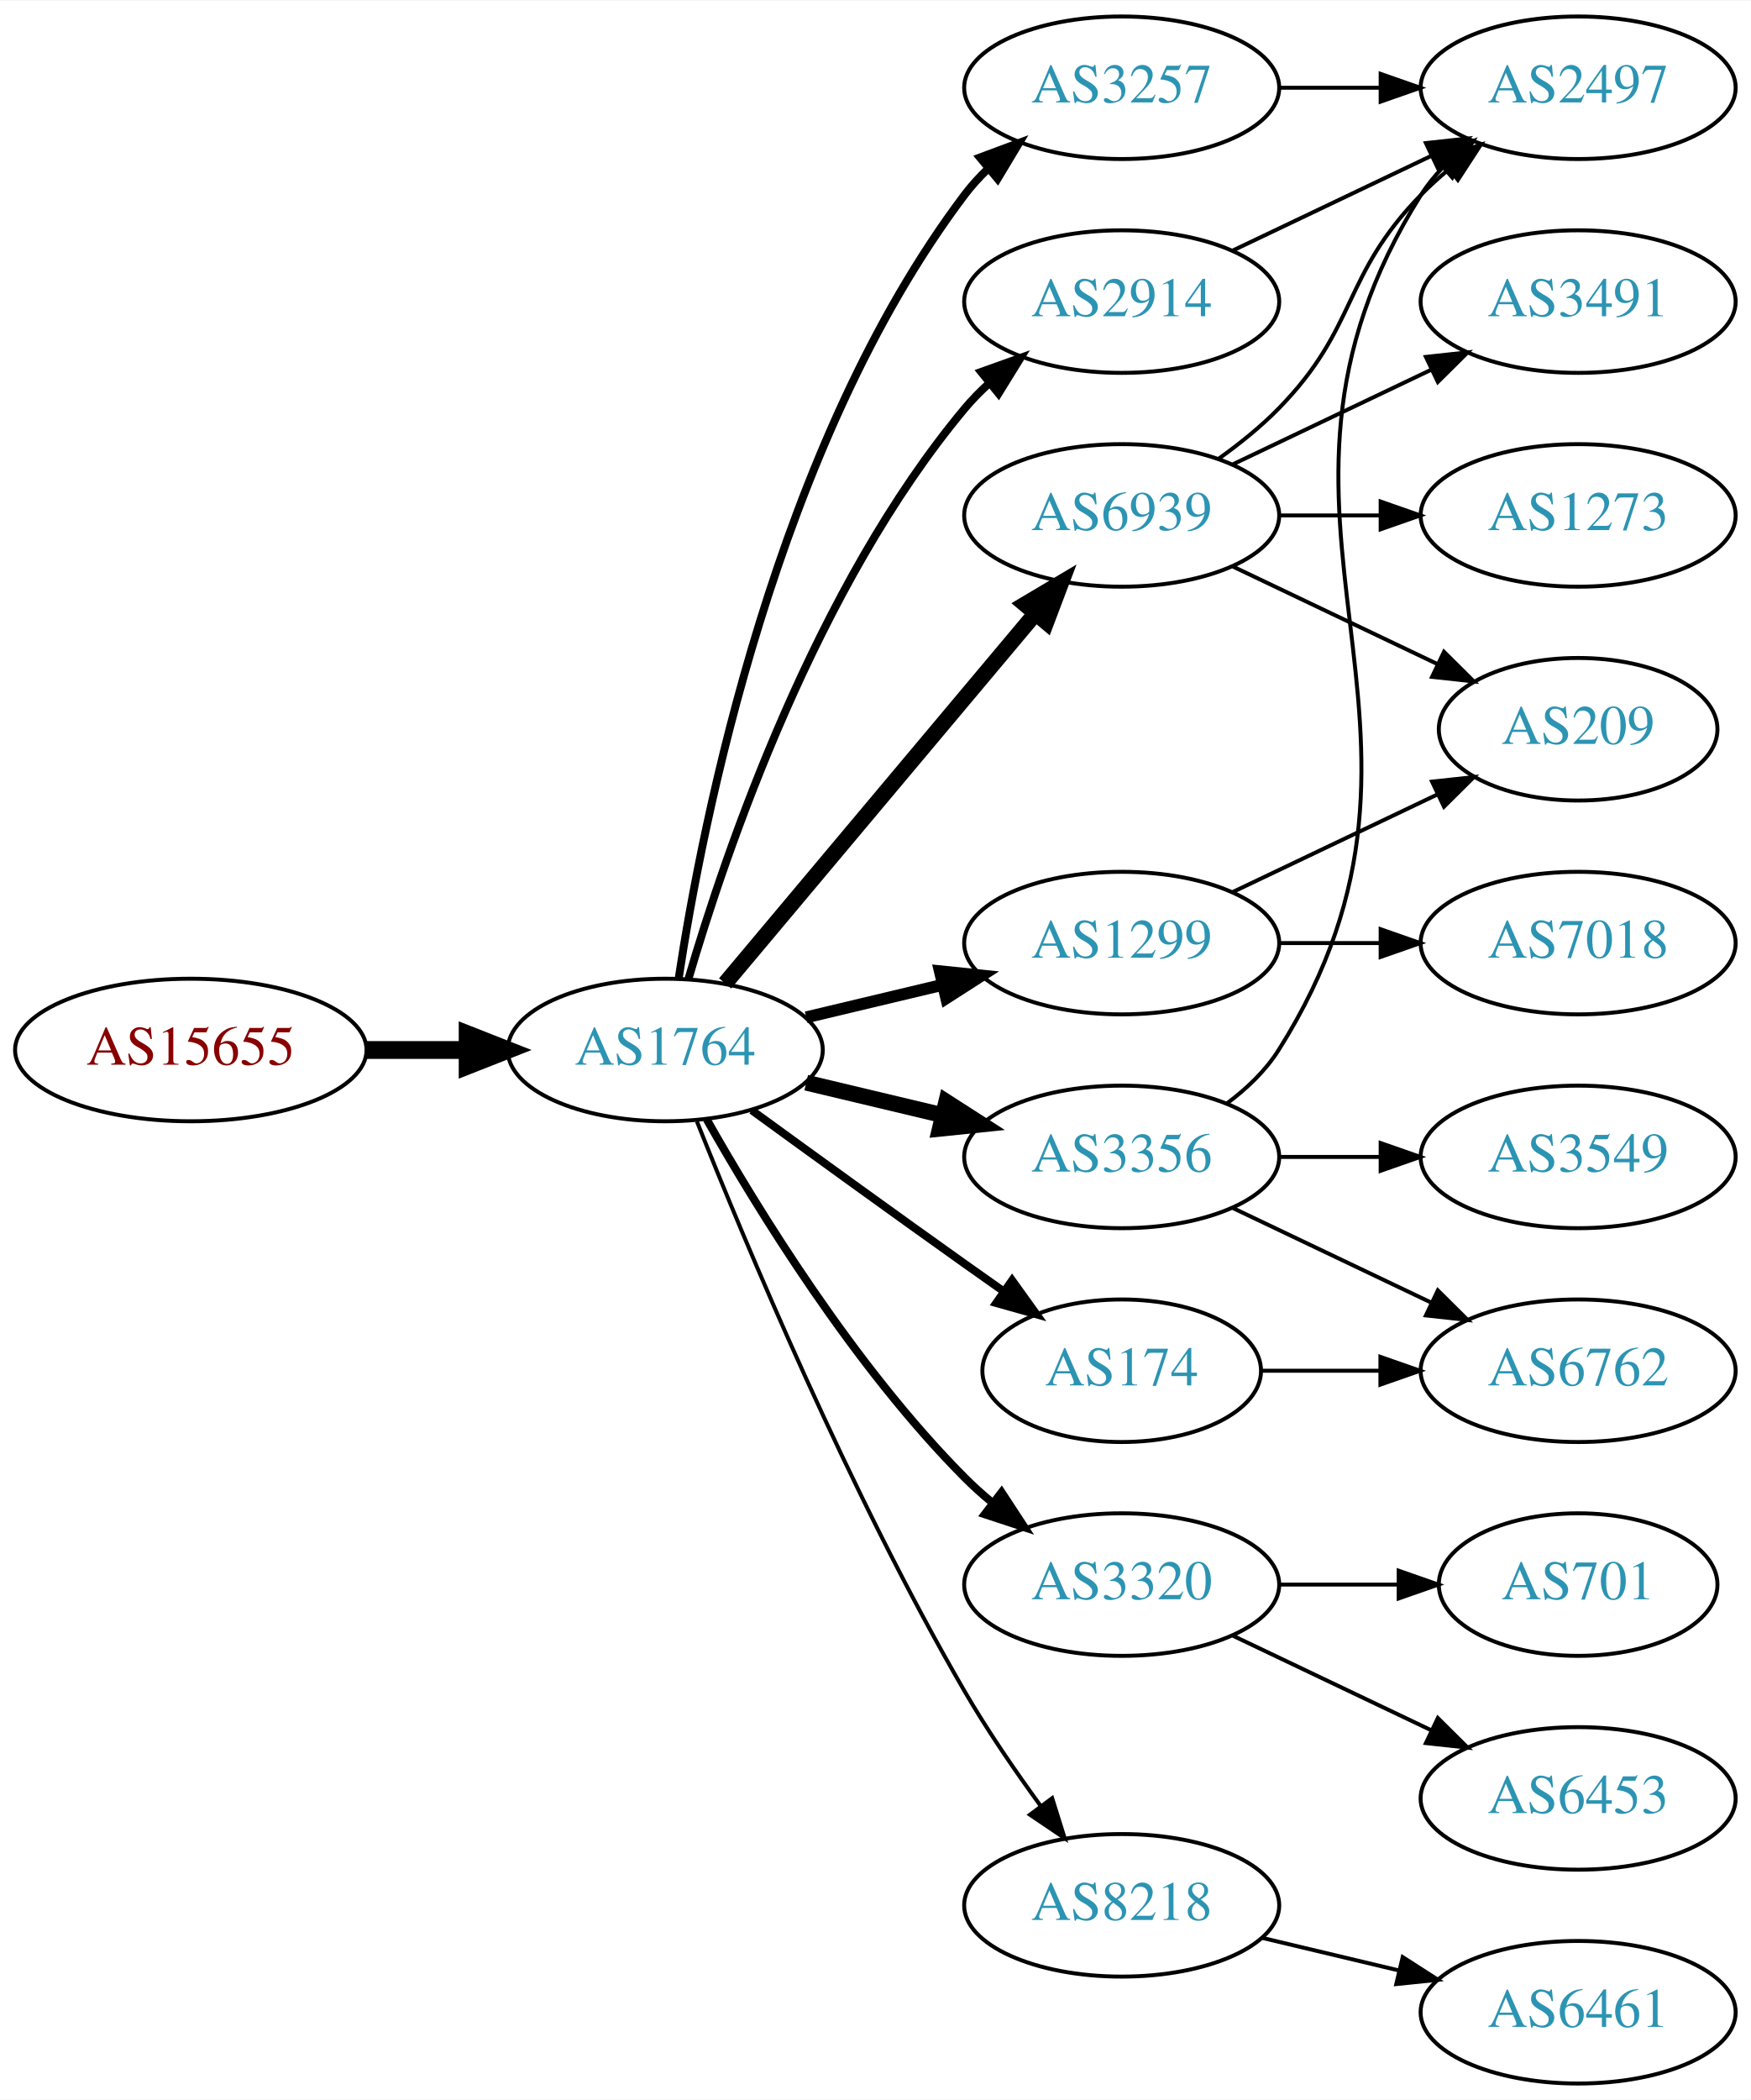
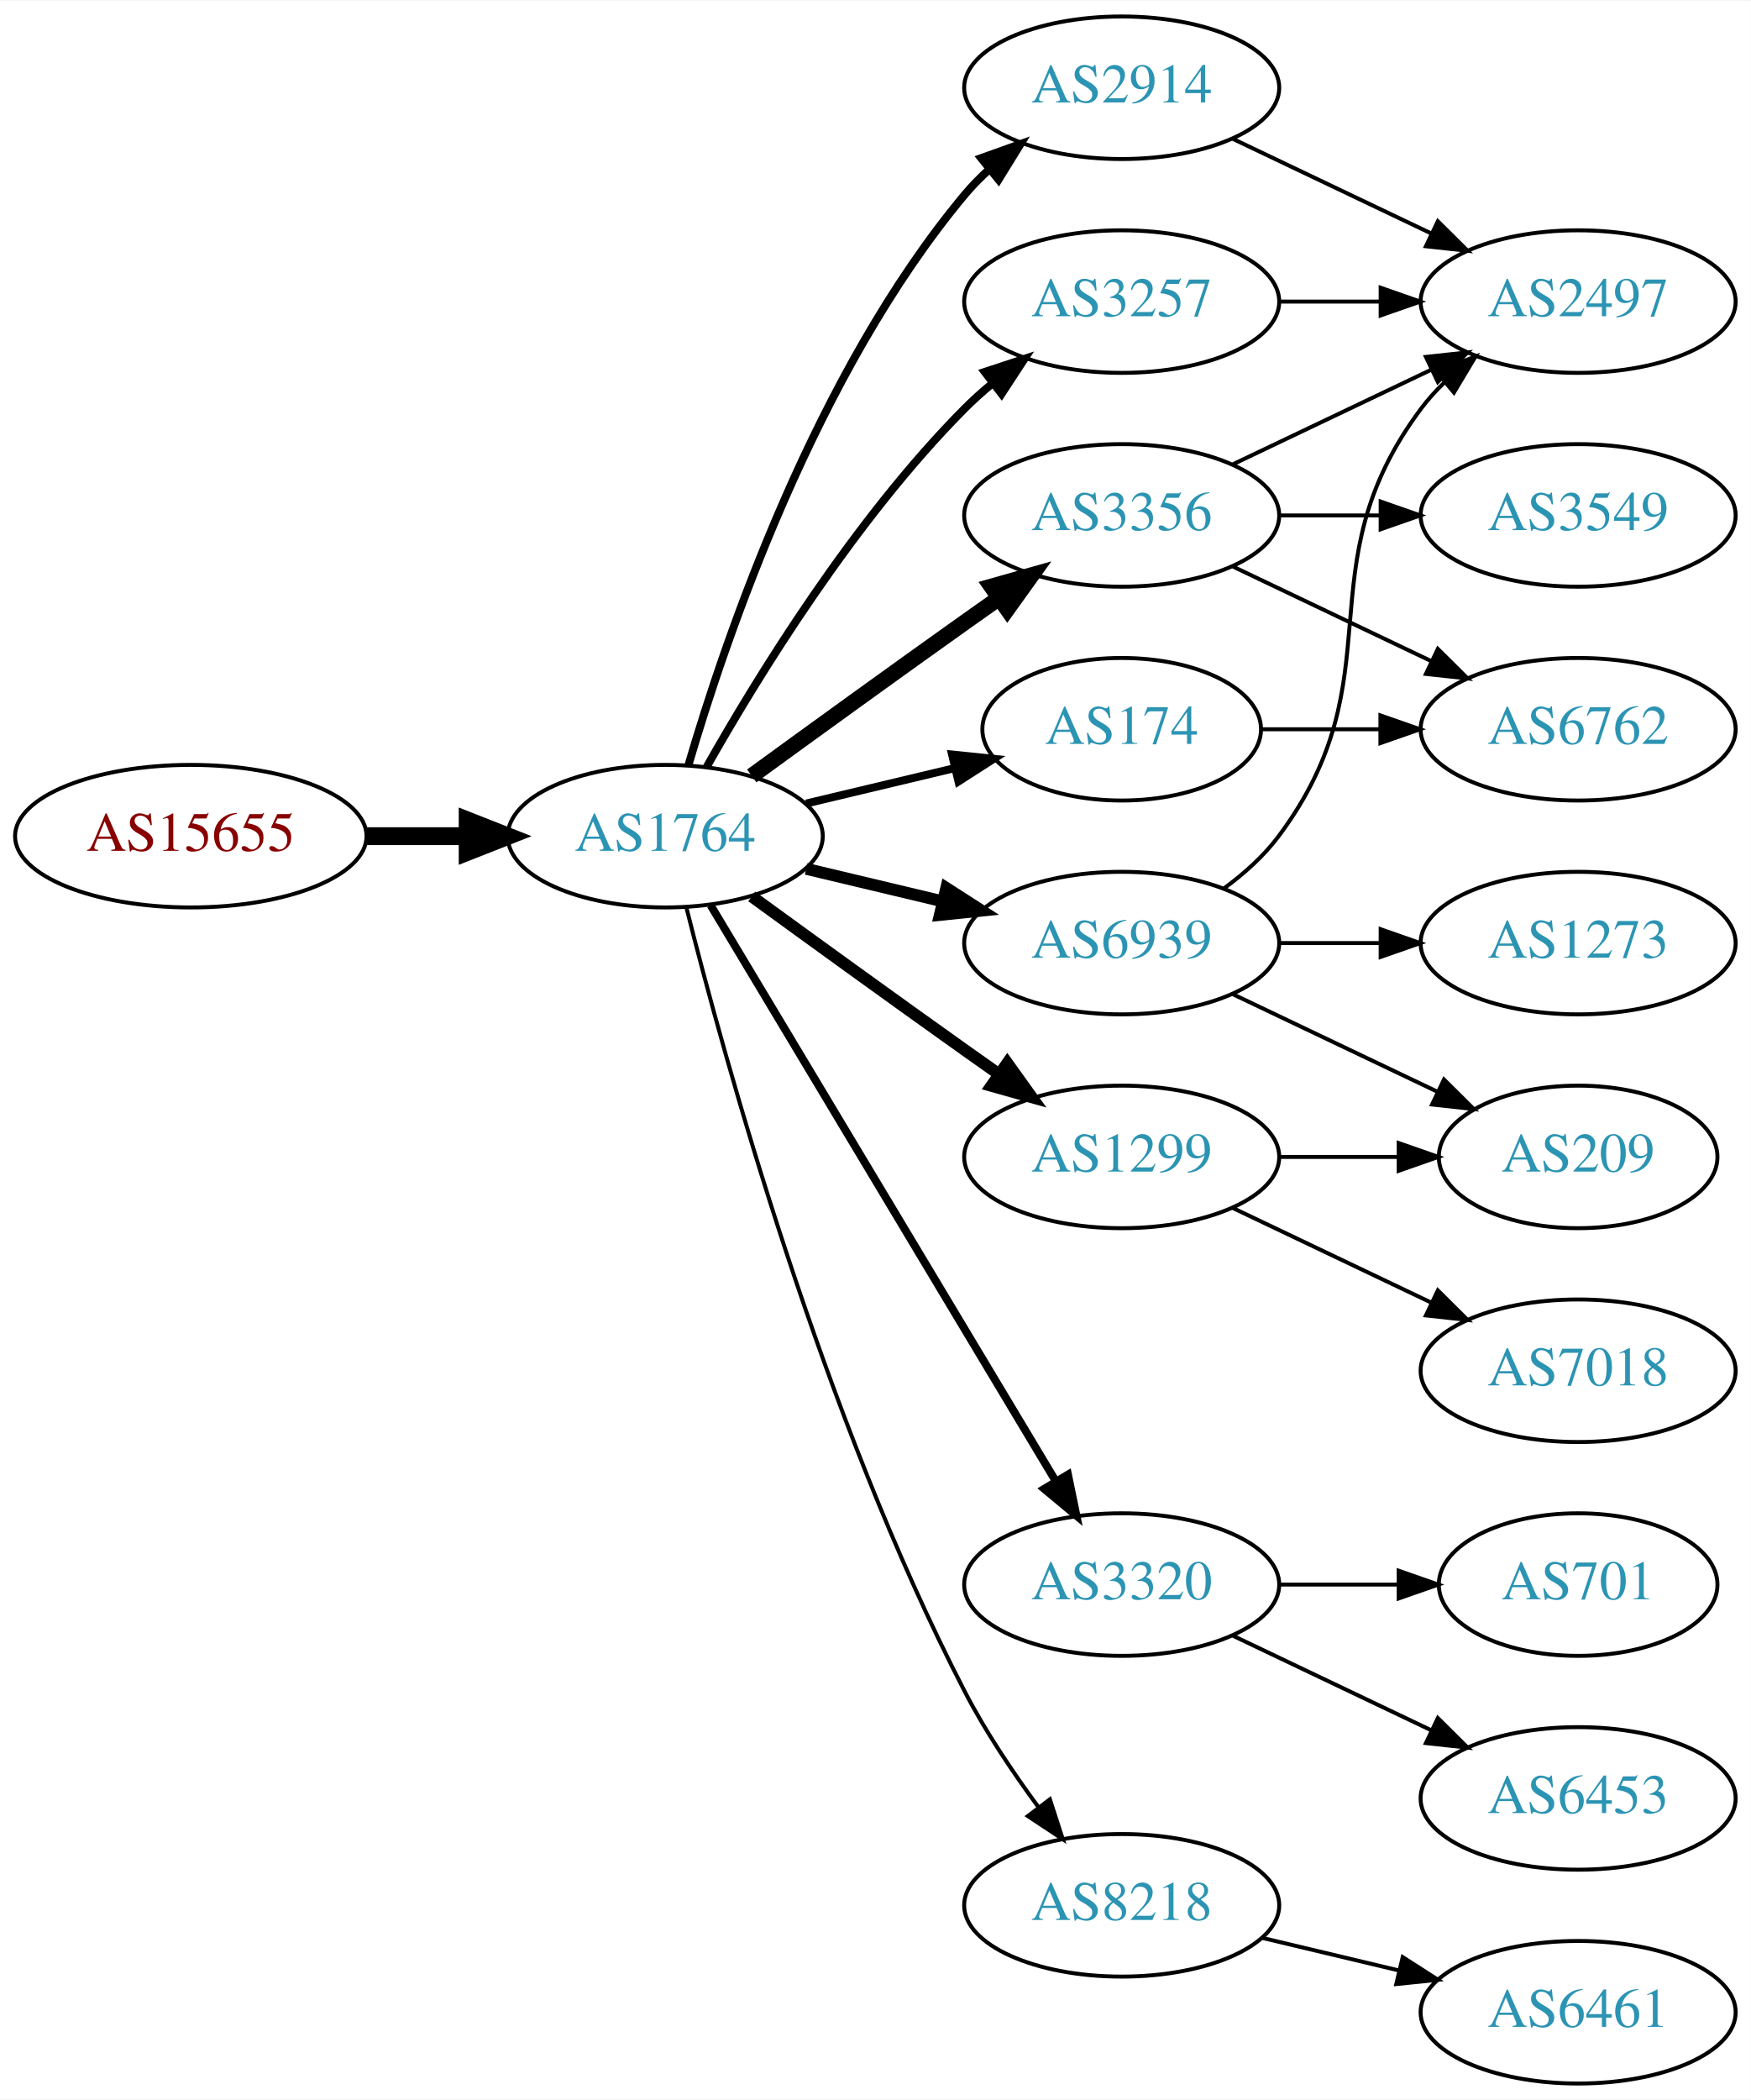
<svg xmlns="http://www.w3.org/2000/svg" xmlns:xlink="http://www.w3.org/1999/xlink" width="442pt" height="530pt" viewBox="0.00 0.00 442.27 530.00">
  <g id="graph0" class="graph" transform="scale(1 1) rotate(0) translate(4 526)">
    <polygon fill="white" stroke="none" points="-4,4 -4,-526 438.271,-526 438.271,4 -4,4" />
    <g id="node1" class="node">
      <g id="a_node1">
        <a xlink:href="/asn/15655" xlink:title="AS15655 ~ MANZ Solutions GmbH [AT]">
-           <ellipse fill="#ffffff" stroke="black" cx="44.196" cy="-261" rx="44.393" ry="18" />
-           <text text-anchor="middle" x="44.196" y="-257.3" font-family="Times,serif" font-size="14.00" fill="#880000">AS15655</text>
+           <ellipse fill="#ffffff" stroke="black" cx="44.196" cy="-315" rx="44.393" ry="18" />
+           <text text-anchor="middle" x="44.196" y="-311.3" font-family="Times,serif" font-size="14.00" fill="#880000">AS15655</text>
        </a>
      </g>
    </g>
    <g id="node2" class="node">
      <g id="a_node2">
        <a xlink:href="/asn/1764" xlink:title="AS1764 ~ NEXTLAYER-AS [AT]">
-           <ellipse fill="#ffffff" stroke="black" cx="164.039" cy="-261" rx="39.794" ry="18" />
-           <text text-anchor="middle" x="164.039" y="-257.3" font-family="Times,serif" font-size="14.00" fill="#2c94b3">AS1764</text>
+           <ellipse fill="#ffffff" stroke="black" cx="164.039" cy="-315" rx="39.794" ry="18" />
+           <text text-anchor="middle" x="164.039" y="-311.3" font-family="Times,serif" font-size="14.00" fill="#2c94b3">AS1764</text>
        </a>
      </g>
    </g>
    <g id="edge1" class="edge">
-       <path fill="none" stroke="black" stroke-width="4.5" d="M88.407,-261C96.72,-261 105.482,-261 113.965,-261" />
-       <polygon fill="black" stroke="black" stroke-width="4.5" points="114.123,-264.938 124.123,-261 114.123,-257.063 114.123,-264.938" />
+       <path fill="none" stroke="black" stroke-width="4.5" d="M88.407,-315C96.72,-315 105.482,-315 113.965,-315" />
+       <polygon fill="black" stroke="black" stroke-width="4.5" points="114.123,-318.938 124.123,-315 114.123,-311.063 114.123,-318.938" />
    </g>
    <g id="node3" class="node">
      <g id="a_node3">
-         <a xlink:href="/asn/3257" xlink:title="AS3257 ~ GTT [DE]">
+         <a xlink:href="/asn/2914" xlink:title="AS2914 ~ NTT America, Inc. [US]">
          <ellipse fill="#ffffff" stroke="black" cx="279.332" cy="-504" rx="39.794" ry="18" />
-           <text text-anchor="middle" x="279.332" y="-500.3" font-family="Times,serif" font-size="14.00" fill="#2c94b3">AS3257</text>
+           <text text-anchor="middle" x="279.332" y="-500.3" font-family="Times,serif" font-size="14.00" fill="#2c94b3">AS2914</text>
        </a>
      </g>
    </g>
    <g id="edge2" class="edge">
-       <path fill="none" stroke="black" stroke-width="2" d="M167.415,-278.986C173.389,-318.422 192.1,-413.995 239.685,-477 241.442,-479.327 243.459,-481.529 245.629,-483.596" />
-       <polygon fill="black" stroke="black" stroke-width="2" points="243.513,-486.389 253.441,-490.088 247.987,-481.005 243.513,-486.389" />
+       <path fill="none" stroke="black" stroke-width="2" d="M169.913,-333.002C179.227,-364.844 202.043,-431.981 239.685,-477 241.555,-479.237 243.654,-481.374 245.88,-483.396" />
+       <polygon fill="black" stroke="black" stroke-width="2" points="243.823,-486.234 253.799,-489.804 248.227,-480.793 243.823,-486.234" />
    </g>
    <g id="node4" class="node">
      <g id="a_node4">
        <a xlink:href="/asn/6939" xlink:title="AS6939 ~ Hurricane Electric LLC [US]">
-           <ellipse fill="#ffffff" stroke="black" cx="279.332" cy="-396" rx="39.794" ry="18" />
-           <text text-anchor="middle" x="279.332" y="-392.3" font-family="Times,serif" font-size="14.00" fill="#2c94b3">AS6939</text>
+           <ellipse fill="#ffffff" stroke="black" cx="279.332" cy="-288" rx="39.794" ry="18" />
+           <text text-anchor="middle" x="279.332" y="-284.3" font-family="Times,serif" font-size="14.00" fill="#2c94b3">AS6939</text>
        </a>
      </g>
    </g>
    <g id="edge3" class="edge">
-       <path fill="none" stroke="black" stroke-width="4" d="M179.158,-277.825C198.833,-301.269 234.637,-343.934 257.415,-371.076" />
-       <polygon fill="black" stroke="black" stroke-width="4" points="254.925,-373.553 264.034,-378.963 260.287,-369.053 254.925,-373.553" />
+       <path fill="none" stroke="black" stroke-width="3" d="M199.646,-306.752C210.517,-304.162 222.671,-301.265 234.114,-298.538" />
+       <polygon fill="black" stroke="black" stroke-width="3" points="235.02,-301.92 243.936,-296.197 233.397,-295.111 235.02,-301.92" />
    </g>
    <g id="node5" class="node">
      <g id="a_node5">
-         <a xlink:href="/asn/3356" xlink:title="AS3356 ~ Level 3 Parent, LLC [US]">
+         <a xlink:href="/asn/1299" xlink:title="AS1299 ~ Telia Carrier [EU]">
          <ellipse fill="#ffffff" stroke="black" cx="279.332" cy="-234" rx="39.794" ry="18" />
-           <text text-anchor="middle" x="279.332" y="-230.3" font-family="Times,serif" font-size="14.00" fill="#2c94b3">AS3356</text>
+           <text text-anchor="middle" x="279.332" y="-230.3" font-family="Times,serif" font-size="14.00" fill="#2c94b3">AS1299</text>
        </a>
      </g>
    </g>
    <g id="edge4" class="edge">
-       <path fill="none" stroke="black" stroke-width="4" d="M199.646,-252.752C210.517,-250.162 222.671,-247.265 234.114,-244.538" />
-       <polygon fill="black" stroke="black" stroke-width="4" points="235.02,-247.92 243.936,-242.197 233.397,-241.111 235.02,-247.92" />
+       <path fill="none" stroke="black" stroke-width="3" d="M185.887,-299.778C200.821,-288.909 221.435,-273.975 239.685,-261 242.506,-258.995 245.449,-256.915 248.397,-254.841" />
+       <polygon fill="black" stroke="black" stroke-width="3" points="250.443,-257.681 256.621,-249.074 246.424,-251.95 250.443,-257.681" />
    </g>
    <g id="node6" class="node">
      <g id="a_node6">
-         <a xlink:href="/asn/2914" xlink:title="AS2914 ~ NTT America, Inc. [US]">
-           <ellipse fill="#ffffff" stroke="black" cx="279.332" cy="-450" rx="39.794" ry="18" />
-           <text text-anchor="middle" x="279.332" y="-446.3" font-family="Times,serif" font-size="14.00" fill="#2c94b3">AS2914</text>
+         <a xlink:href="/asn/174" xlink:title="AS174 ~ Cogent Communications [US]">
+           <ellipse fill="#ffffff" stroke="black" cx="279.332" cy="-342" rx="35.194" ry="18" />
+           <text text-anchor="middle" x="279.332" y="-338.3" font-family="Times,serif" font-size="14.00" fill="#2c94b3">AS174</text>
        </a>
      </g>
    </g>
    <g id="edge5" class="edge">
-       <path fill="none" stroke="black" stroke-width="2" d="M169.913,-279.002C179.227,-310.844 202.043,-377.981 239.685,-423 241.555,-425.237 243.654,-427.374 245.88,-429.396" />
-       <polygon fill="black" stroke="black" stroke-width="2" points="243.823,-432.234 253.799,-435.804 248.227,-426.793 243.823,-432.234" />
+       <path fill="none" stroke="black" stroke-width="2" d="M199.646,-323.248C211.44,-326.058 224.745,-329.229 237.013,-332.153" />
+       <polygon fill="black" stroke="black" stroke-width="2" points="236.479,-335.624 247.018,-334.537 238.101,-328.814 236.479,-335.624" />
    </g>
    <g id="node7" class="node">
      <g id="a_node7">
+         <a xlink:href="/asn/3356" xlink:title="AS3356 ~ Level 3 Parent, LLC [US]">
+           <ellipse fill="#ffffff" stroke="black" cx="279.332" cy="-396" rx="39.794" ry="18" />
+           <text text-anchor="middle" x="279.332" y="-392.3" font-family="Times,serif" font-size="14.00" fill="#2c94b3">AS3356</text>
+         </a>
+       </g>
+     </g>
+     <g id="edge6" class="edge">
+       <path fill="none" stroke="black" stroke-width="4" d="M185.887,-330.222C200.821,-341.091 221.435,-356.025 239.685,-369 242.506,-371.005 245.449,-373.085 248.397,-375.159" />
+       <polygon fill="black" stroke="black" stroke-width="4" points="246.424,-378.05 256.621,-380.926 250.443,-372.319 246.424,-378.05" />
+     </g>
+     <g id="node8" class="node">
+       <g id="a_node8">
        <a xlink:href="/asn/3320" xlink:title="AS3320 ~ DTAG [DE]">
          <ellipse fill="#ffffff" stroke="black" cx="279.332" cy="-126" rx="39.794" ry="18" />
          <text text-anchor="middle" x="279.332" y="-122.3" font-family="Times,serif" font-size="14.00" fill="#2c94b3">AS3320</text>
        </a>
      </g>
    </g>
-     <g id="edge6" class="edge">
-       <path fill="none" stroke="black" stroke-width="2" d="M174.498,-243.51C187.28,-220.904 211.712,-181.114 239.685,-153 241.796,-150.879 244.092,-148.812 246.477,-146.829" />
-       <polygon fill="black" stroke="black" stroke-width="2" points="248.993,-149.31 254.793,-140.444 244.73,-143.758 248.993,-149.31" />
-     </g>
-     <g id="node8" class="node">
-       <g id="a_node8">
-         <a xlink:href="/asn/174" xlink:title="AS174 ~ Cogent Communications [US]">
-           <ellipse fill="#ffffff" stroke="black" cx="279.332" cy="-180" rx="35.194" ry="18" />
-           <text text-anchor="middle" x="279.332" y="-176.3" font-family="Times,serif" font-size="14.00" fill="#2c94b3">AS174</text>
-         </a>
-       </g>
-     </g>
    <g id="edge7" class="edge">
-       <path fill="none" stroke="black" stroke-width="2" d="M185.887,-245.778C200.821,-234.909 221.435,-219.975 239.685,-207 242.895,-204.718 246.264,-202.339 249.619,-199.982" />
-       <polygon fill="black" stroke="black" stroke-width="2" points="251.647,-202.834 257.83,-194.23 247.631,-197.101 251.647,-202.834" />
+       <path fill="none" stroke="black" stroke-width="2" d="M175.494,-297.558C195.475,-264.225 239.18,-191.314 262.666,-152.134" />
+       <polygon fill="black" stroke="black" stroke-width="2" points="265.762,-153.776 267.902,-143.4 259.758,-150.177 265.762,-153.776" />
    </g>
    <g id="node9" class="node">
      <g id="a_node9">
-         <a xlink:href="/asn/1299" xlink:title="AS1299 ~ Telia Carrier [EU]">
-           <ellipse fill="#ffffff" stroke="black" cx="279.332" cy="-288" rx="39.794" ry="18" />
-           <text text-anchor="middle" x="279.332" y="-284.3" font-family="Times,serif" font-size="14.00" fill="#2c94b3">AS1299</text>
+         <a xlink:href="/asn/3257" xlink:title="AS3257 ~ GTT [DE]">
+           <ellipse fill="#ffffff" stroke="black" cx="279.332" cy="-450" rx="39.794" ry="18" />
+           <text text-anchor="middle" x="279.332" y="-446.3" font-family="Times,serif" font-size="14.00" fill="#2c94b3">AS3257</text>
        </a>
      </g>
    </g>
    <g id="edge8" class="edge">
-       <path fill="none" stroke="black" stroke-width="3" d="M199.646,-269.248C210.517,-271.838 222.671,-274.735 234.114,-277.462" />
-       <polygon fill="black" stroke="black" stroke-width="3" points="233.397,-280.889 243.936,-279.803 235.02,-274.08 233.397,-280.889" />
+       <path fill="none" stroke="black" stroke-width="2" d="M174.498,-332.49C187.28,-355.096 211.712,-394.886 239.685,-423 241.796,-425.121 244.092,-427.188 246.477,-429.171" />
+       <polygon fill="black" stroke="black" stroke-width="2" points="244.73,-432.242 254.793,-435.556 248.993,-426.69 244.73,-432.242" />
    </g>
    <g id="node10" class="node">
      <g id="a_node10">
        <a xlink:href="/asn/8218" xlink:title="AS8218 ~ legacy Neotelecoms [FR]">
          <ellipse fill="#ffffff" stroke="black" cx="279.332" cy="-45" rx="39.794" ry="18" />
          <text text-anchor="middle" x="279.332" y="-41.3" font-family="Times,serif" font-size="14.00" fill="#2c94b3">AS8218</text>
        </a>
      </g>
    </g>
    <g id="edge9" class="edge">
-       <path fill="none" stroke="black" d="M172.042,-242.949C184.169,-212.43 210.587,-149.067 239.685,-99 245.392,-89.181 252.43,-78.922 258.929,-70.016" />
-       <polygon fill="black" stroke="black" points="261.77,-72.061 264.934,-61.95 256.155,-67.881 261.77,-72.061" />
+       <path fill="none" stroke="black" d="M169.388,-296.934C178.942,-258.918 203.803,-168.439 239.685,-99 244.899,-88.91 251.823,-78.589 258.369,-69.709" />
+       <polygon fill="black" stroke="black" points="261.198,-71.771 264.461,-61.691 255.625,-67.536 261.198,-71.771" />
    </g>
    <g id="node11" class="node">
      <g id="a_node11">
        <a xlink:href="/asn/2497" xlink:title="AS2497 ~ Internet Initiative Japan Inc. [JP]">
-           <ellipse fill="#ffffff" stroke="black" cx="394.625" cy="-504" rx="39.794" ry="18" />
-           <text text-anchor="middle" x="394.625" y="-500.3" font-family="Times,serif" font-size="14.00" fill="#2c94b3">AS2497</text>
-         </a>
-       </g>
-     </g>
-     <g id="edge14" class="edge">
-       <path fill="none" stroke="black" d="M319.004,-504C327.207,-504 335.971,-504 344.503,-504" />
-       <polygon fill="black" stroke="black" points="344.742,-507.5 354.742,-504 344.742,-500.5 344.742,-507.5" />
+           <ellipse fill="#ffffff" stroke="black" cx="394.625" cy="-450" rx="39.794" ry="18" />
+           <text text-anchor="middle" x="394.625" y="-446.3" font-family="Times,serif" font-size="14.00" fill="#2c94b3">AS2497</text>
+         </a>
+       </g>
+     </g>
+     <g id="edge23" class="edge">
+       <path fill="none" stroke="black" d="M307.468,-491.066C322.462,-483.919 341.283,-474.948 357.506,-467.215" />
+       <polygon fill="black" stroke="black" points="359.188,-470.291 366.71,-462.829 356.177,-463.972 359.188,-470.291" />
    </g>
    <g id="edge10" class="edge">
-       <path fill="none" stroke="black" d="M303.926,-410.389C309.182,-414.148 314.513,-418.437 318.978,-423 339.151,-443.617 334.806,-456.383 354.978,-477 357.071,-479.139 359.354,-481.218 361.731,-483.21" />
-       <polygon fill="black" stroke="black" points="359.974,-486.275 370.031,-489.611 364.249,-480.732 359.974,-486.275" />
+       <path fill="none" stroke="black" d="M305.262,-301.882C310.338,-305.611 315.256,-310.016 318.978,-315 349.249,-355.542 324.707,-382.458 354.978,-423 356.723,-425.336 358.73,-427.545 360.893,-429.617" />
+       <polygon fill="black" stroke="black" points="358.771,-432.405 368.694,-436.118 363.253,-427.027 358.771,-432.405" />
    </g>
    <g id="node12" class="node">
      <g id="a_node12">
-         <a xlink:href="/asn/3491" xlink:title="AS3491 ~ PCCW Global, Inc. [US]">
-           <ellipse fill="#ffffff" stroke="black" cx="394.625" cy="-450" rx="39.794" ry="18" />
-           <text text-anchor="middle" x="394.625" y="-446.3" font-family="Times,serif" font-size="14.00" fill="#2c94b3">AS3491</text>
+         <a xlink:href="/asn/1273" xlink:title="AS1273 ~ Vodafone Group PLC [EU]">
+           <ellipse fill="#ffffff" stroke="black" cx="394.625" cy="-288" rx="39.794" ry="18" />
+           <text text-anchor="middle" x="394.625" y="-284.3" font-family="Times,serif" font-size="14.00" fill="#2c94b3">AS1273</text>
        </a>
      </g>
    </g>
    <g id="edge11" class="edge">
-       <path fill="none" stroke="black" d="M307.468,-408.934C322.462,-416.081 341.283,-425.052 357.506,-432.785" />
-       <polygon fill="black" stroke="black" points="356.177,-436.028 366.71,-437.171 359.188,-429.709 356.177,-436.028" />
+       <path fill="none" stroke="black" d="M319.004,-288C327.207,-288 335.971,-288 344.503,-288" />
+       <polygon fill="black" stroke="black" points="344.742,-291.5 354.742,-288 344.742,-284.5 344.742,-291.5" />
    </g>
    <g id="node13" class="node">
      <g id="a_node13">
        <a xlink:href="/asn/209" xlink:title="AS209 ~ CenturyLink Communications, LLC [US]">
-           <ellipse fill="#ffffff" stroke="black" cx="394.625" cy="-342" rx="35.194" ry="18" />
-           <text text-anchor="middle" x="394.625" y="-338.3" font-family="Times,serif" font-size="14.00" fill="#2c94b3">AS209</text>
+           <ellipse fill="#ffffff" stroke="black" cx="394.625" cy="-234" rx="35.194" ry="18" />
+           <text text-anchor="middle" x="394.625" y="-230.3" font-family="Times,serif" font-size="14.00" fill="#2c94b3">AS209</text>
        </a>
      </g>
    </g>
    <g id="edge12" class="edge">
-       <path fill="none" stroke="black" d="M307.468,-383.066C322.9,-375.71 342.385,-366.423 358.92,-358.541" />
-       <polygon fill="black" stroke="black" points="360.741,-361.551 368.262,-354.089 357.729,-355.232 360.741,-361.551" />
+       <path fill="none" stroke="black" d="M307.468,-275.066C322.9,-267.71 342.385,-258.423 358.92,-250.541" />
+       <polygon fill="black" stroke="black" points="360.741,-253.551 368.262,-246.089 357.729,-247.232 360.741,-253.551" />
+     </g>
+     <g id="edge13" class="edge">
+       <path fill="none" stroke="black" d="M319.004,-234C328.709,-234 339.2,-234 349.163,-234" />
+       <polygon fill="black" stroke="black" points="349.299,-237.5 359.299,-234 349.299,-230.5 349.299,-237.5" />
    </g>
    <g id="node14" class="node">
      <g id="a_node14">
-         <a xlink:href="/asn/1273" xlink:title="AS1273 ~ Vodafone Group PLC [EU]">
+         <a xlink:href="/asn/7018" xlink:title="AS7018 ~ AT&amp;T Services, Inc. [US]">
+           <ellipse fill="#ffffff" stroke="black" cx="394.625" cy="-180" rx="39.794" ry="18" />
+           <text text-anchor="middle" x="394.625" y="-176.3" font-family="Times,serif" font-size="14.00" fill="#2c94b3">AS7018</text>
+         </a>
+       </g>
+     </g>
+     <g id="edge14" class="edge">
+       <path fill="none" stroke="black" d="M307.468,-221.066C322.462,-213.919 341.283,-204.948 357.506,-197.215" />
+       <polygon fill="black" stroke="black" points="359.188,-200.291 366.71,-192.829 356.177,-193.972 359.188,-200.291" />
+     </g>
+     <g id="node15" class="node">
+       <g id="a_node15">
+         <a xlink:href="/asn/6762" xlink:title="AS6762 ~ TELECOM ITALIA SPARKLE S.p.A. [IT]">
+           <ellipse fill="#ffffff" stroke="black" cx="394.625" cy="-342" rx="39.794" ry="18" />
+           <text text-anchor="middle" x="394.625" y="-338.3" font-family="Times,serif" font-size="14.00" fill="#2c94b3">AS6762</text>
+         </a>
+       </g>
+     </g>
+     <g id="edge15" class="edge">
+       <path fill="none" stroke="black" d="M314.631,-342C324.008,-342 334.358,-342 344.393,-342" />
+       <polygon fill="black" stroke="black" points="344.681,-345.5 354.681,-342 344.681,-338.5 344.681,-345.5" />
+     </g>
+     <g id="edge17" class="edge">
+       <path fill="none" stroke="black" d="M307.468,-408.934C322.462,-416.081 341.283,-425.052 357.506,-432.785" />
+       <polygon fill="black" stroke="black" points="356.177,-436.028 366.71,-437.171 359.188,-429.709 356.177,-436.028" />
+     </g>
+     <g id="edge16" class="edge">
+       <path fill="none" stroke="black" d="M307.468,-383.066C322.462,-375.919 341.283,-366.948 357.506,-359.215" />
+       <polygon fill="black" stroke="black" points="359.188,-362.291 366.71,-354.829 356.177,-355.972 359.188,-362.291" />
+     </g>
+     <g id="node16" class="node">
+       <g id="a_node16">
+         <a xlink:href="/asn/3549" xlink:title="AS3549 ~ Level 3 Parent, LLC [US]">
          <ellipse fill="#ffffff" stroke="black" cx="394.625" cy="-396" rx="39.794" ry="18" />
-           <text text-anchor="middle" x="394.625" y="-392.3" font-family="Times,serif" font-size="14.00" fill="#2c94b3">AS1273</text>
-         </a>
-       </g>
-     </g>
-     <g id="edge13" class="edge">
+           <text text-anchor="middle" x="394.625" y="-392.3" font-family="Times,serif" font-size="14.00" fill="#2c94b3">AS3549</text>
+         </a>
+       </g>
+     </g>
+     <g id="edge18" class="edge">
      <path fill="none" stroke="black" d="M319.004,-396C327.207,-396 335.971,-396 344.503,-396" />
      <polygon fill="black" stroke="black" points="344.742,-399.5 354.742,-396 344.742,-392.5 344.742,-399.5" />
-     </g>
-     <g id="edge17" class="edge">
-       <path fill="none" stroke="black" d="M305.858,-247.472C310.903,-251.223 315.658,-255.74 318.978,-261 370.928,-343.3 303.028,-394.7 354.978,-477 356.534,-479.466 358.406,-481.768 360.475,-483.905" />
-       <polygon fill="black" stroke="black" points="358.254,-486.611 368.099,-490.528 362.845,-481.327 358.254,-486.611" />
-     </g>
-     <g id="node15" class="node">
-       <g id="a_node15">
-         <a xlink:href="/asn/3549" xlink:title="AS3549 ~ Level 3 Parent, LLC [US]">
-           <ellipse fill="#ffffff" stroke="black" cx="394.625" cy="-234" rx="39.794" ry="18" />
-           <text text-anchor="middle" x="394.625" y="-230.3" font-family="Times,serif" font-size="14.00" fill="#2c94b3">AS3549</text>
-         </a>
-       </g>
-     </g>
-     <g id="edge16" class="edge">
-       <path fill="none" stroke="black" d="M319.004,-234C327.207,-234 335.971,-234 344.503,-234" />
-       <polygon fill="black" stroke="black" points="344.742,-237.5 354.742,-234 344.742,-230.5 344.742,-237.5" />
-     </g>
-     <g id="node16" class="node">
-       <g id="a_node16">
-         <a xlink:href="/asn/6762" xlink:title="AS6762 ~ TELECOM ITALIA SPARKLE S.p.A. [IT]">
-           <ellipse fill="#ffffff" stroke="black" cx="394.625" cy="-180" rx="39.794" ry="18" />
-           <text text-anchor="middle" x="394.625" y="-176.3" font-family="Times,serif" font-size="14.00" fill="#2c94b3">AS6762</text>
-         </a>
-       </g>
-     </g>
-     <g id="edge18" class="edge">
-       <path fill="none" stroke="black" d="M307.468,-221.066C322.462,-213.919 341.283,-204.948 357.506,-197.215" />
-       <polygon fill="black" stroke="black" points="359.188,-200.291 366.71,-192.829 356.177,-193.972 359.188,-200.291" />
-     </g>
-     <g id="edge15" class="edge">
-       <path fill="none" stroke="black" d="M307.468,-462.934C322.462,-470.081 341.283,-479.052 357.506,-486.785" />
-       <polygon fill="black" stroke="black" points="356.177,-490.028 366.71,-491.171 359.188,-483.709 356.177,-490.028" />
    </g>
    <g id="node17" class="node">
      <g id="a_node17">
        <a xlink:href="/asn/701" xlink:title="AS701 ~ UUNET [US]">
          <ellipse fill="#ffffff" stroke="black" cx="394.625" cy="-126" rx="35.194" ry="18" />
          <text text-anchor="middle" x="394.625" y="-122.3" font-family="Times,serif" font-size="14.00" fill="#2c94b3">AS701</text>
        </a>
      </g>
    </g>
    <g id="edge19" class="edge">
      <path fill="none" stroke="black" d="M319.004,-126C328.709,-126 339.2,-126 349.163,-126" />
      <polygon fill="black" stroke="black" points="349.299,-129.5 359.299,-126 349.299,-122.5 349.299,-129.5" />
    </g>
    <g id="node18" class="node">
      <g id="a_node18">
        <a xlink:href="/asn/6453" xlink:title="AS6453 ~ TATA COMMUNICATIONS (AMERICA) INC [US]">
          <ellipse fill="#ffffff" stroke="black" cx="394.625" cy="-72" rx="39.794" ry="18" />
          <text text-anchor="middle" x="394.625" y="-68.3" font-family="Times,serif" font-size="14.00" fill="#2c94b3">AS6453</text>
        </a>
      </g>
    </g>
    <g id="edge20" class="edge">
      <path fill="none" stroke="black" d="M307.468,-113.066C322.462,-105.919 341.283,-96.948 357.506,-89.215" />
      <polygon fill="black" stroke="black" points="359.188,-92.291 366.71,-84.829 356.177,-85.972 359.188,-92.291" />
    </g>
-     <g id="edge23" class="edge">
-       <path fill="none" stroke="black" d="M314.631,-180C324.008,-180 334.358,-180 344.393,-180" />
-       <polygon fill="black" stroke="black" points="344.681,-183.5 354.681,-180 344.681,-176.5 344.681,-183.5" />
-     </g>
-     <g id="edge22" class="edge">
-       <path fill="none" stroke="black" d="M307.468,-300.934C322.9,-308.29 342.385,-317.577 358.92,-325.459" />
-       <polygon fill="black" stroke="black" points="357.729,-328.768 368.262,-329.911 360.741,-322.449 357.729,-328.768" />
+     <g id="edge21" class="edge">
+       <path fill="none" stroke="black" d="M319.004,-450C327.207,-450 335.971,-450 344.503,-450" />
+       <polygon fill="black" stroke="black" points="344.742,-453.5 354.742,-450 344.742,-446.5 344.742,-453.5" />
    </g>
    <g id="node19" class="node">
      <g id="a_node19">
-         <a xlink:href="/asn/7018" xlink:title="AS7018 ~ AT&amp;T Services, Inc. [US]">
-           <ellipse fill="#ffffff" stroke="black" cx="394.625" cy="-288" rx="39.794" ry="18" />
-           <text text-anchor="middle" x="394.625" y="-284.3" font-family="Times,serif" font-size="14.00" fill="#2c94b3">AS7018</text>
-         </a>
-       </g>
-     </g>
-     <g id="edge21" class="edge">
-       <path fill="none" stroke="black" d="M319.004,-288C327.207,-288 335.971,-288 344.503,-288" />
-       <polygon fill="black" stroke="black" points="344.742,-291.5 354.742,-288 344.742,-284.5 344.742,-291.5" />
-     </g>
-     <g id="node20" class="node">
-       <g id="a_node20">
        <a xlink:href="/asn/6461" xlink:title="AS6461 ~ Zayo Bandwidth [US]">
          <ellipse fill="#ffffff" stroke="black" cx="394.625" cy="-18" rx="39.794" ry="18" />
          <text text-anchor="middle" x="394.625" y="-14.3" font-family="Times,serif" font-size="14.00" fill="#2c94b3">AS6461</text>
        </a>
      </g>
    </g>
-     <g id="edge24" class="edge">
+     <g id="edge22" class="edge">
      <path fill="none" stroke="black" d="M314.939,-36.752C325.81,-34.162 337.964,-31.265 349.407,-28.538" />
      <polygon fill="black" stroke="black" points="350.313,-31.92 359.229,-26.197 348.69,-25.111 350.313,-31.92" />
    </g>
  </g>
</svg>
